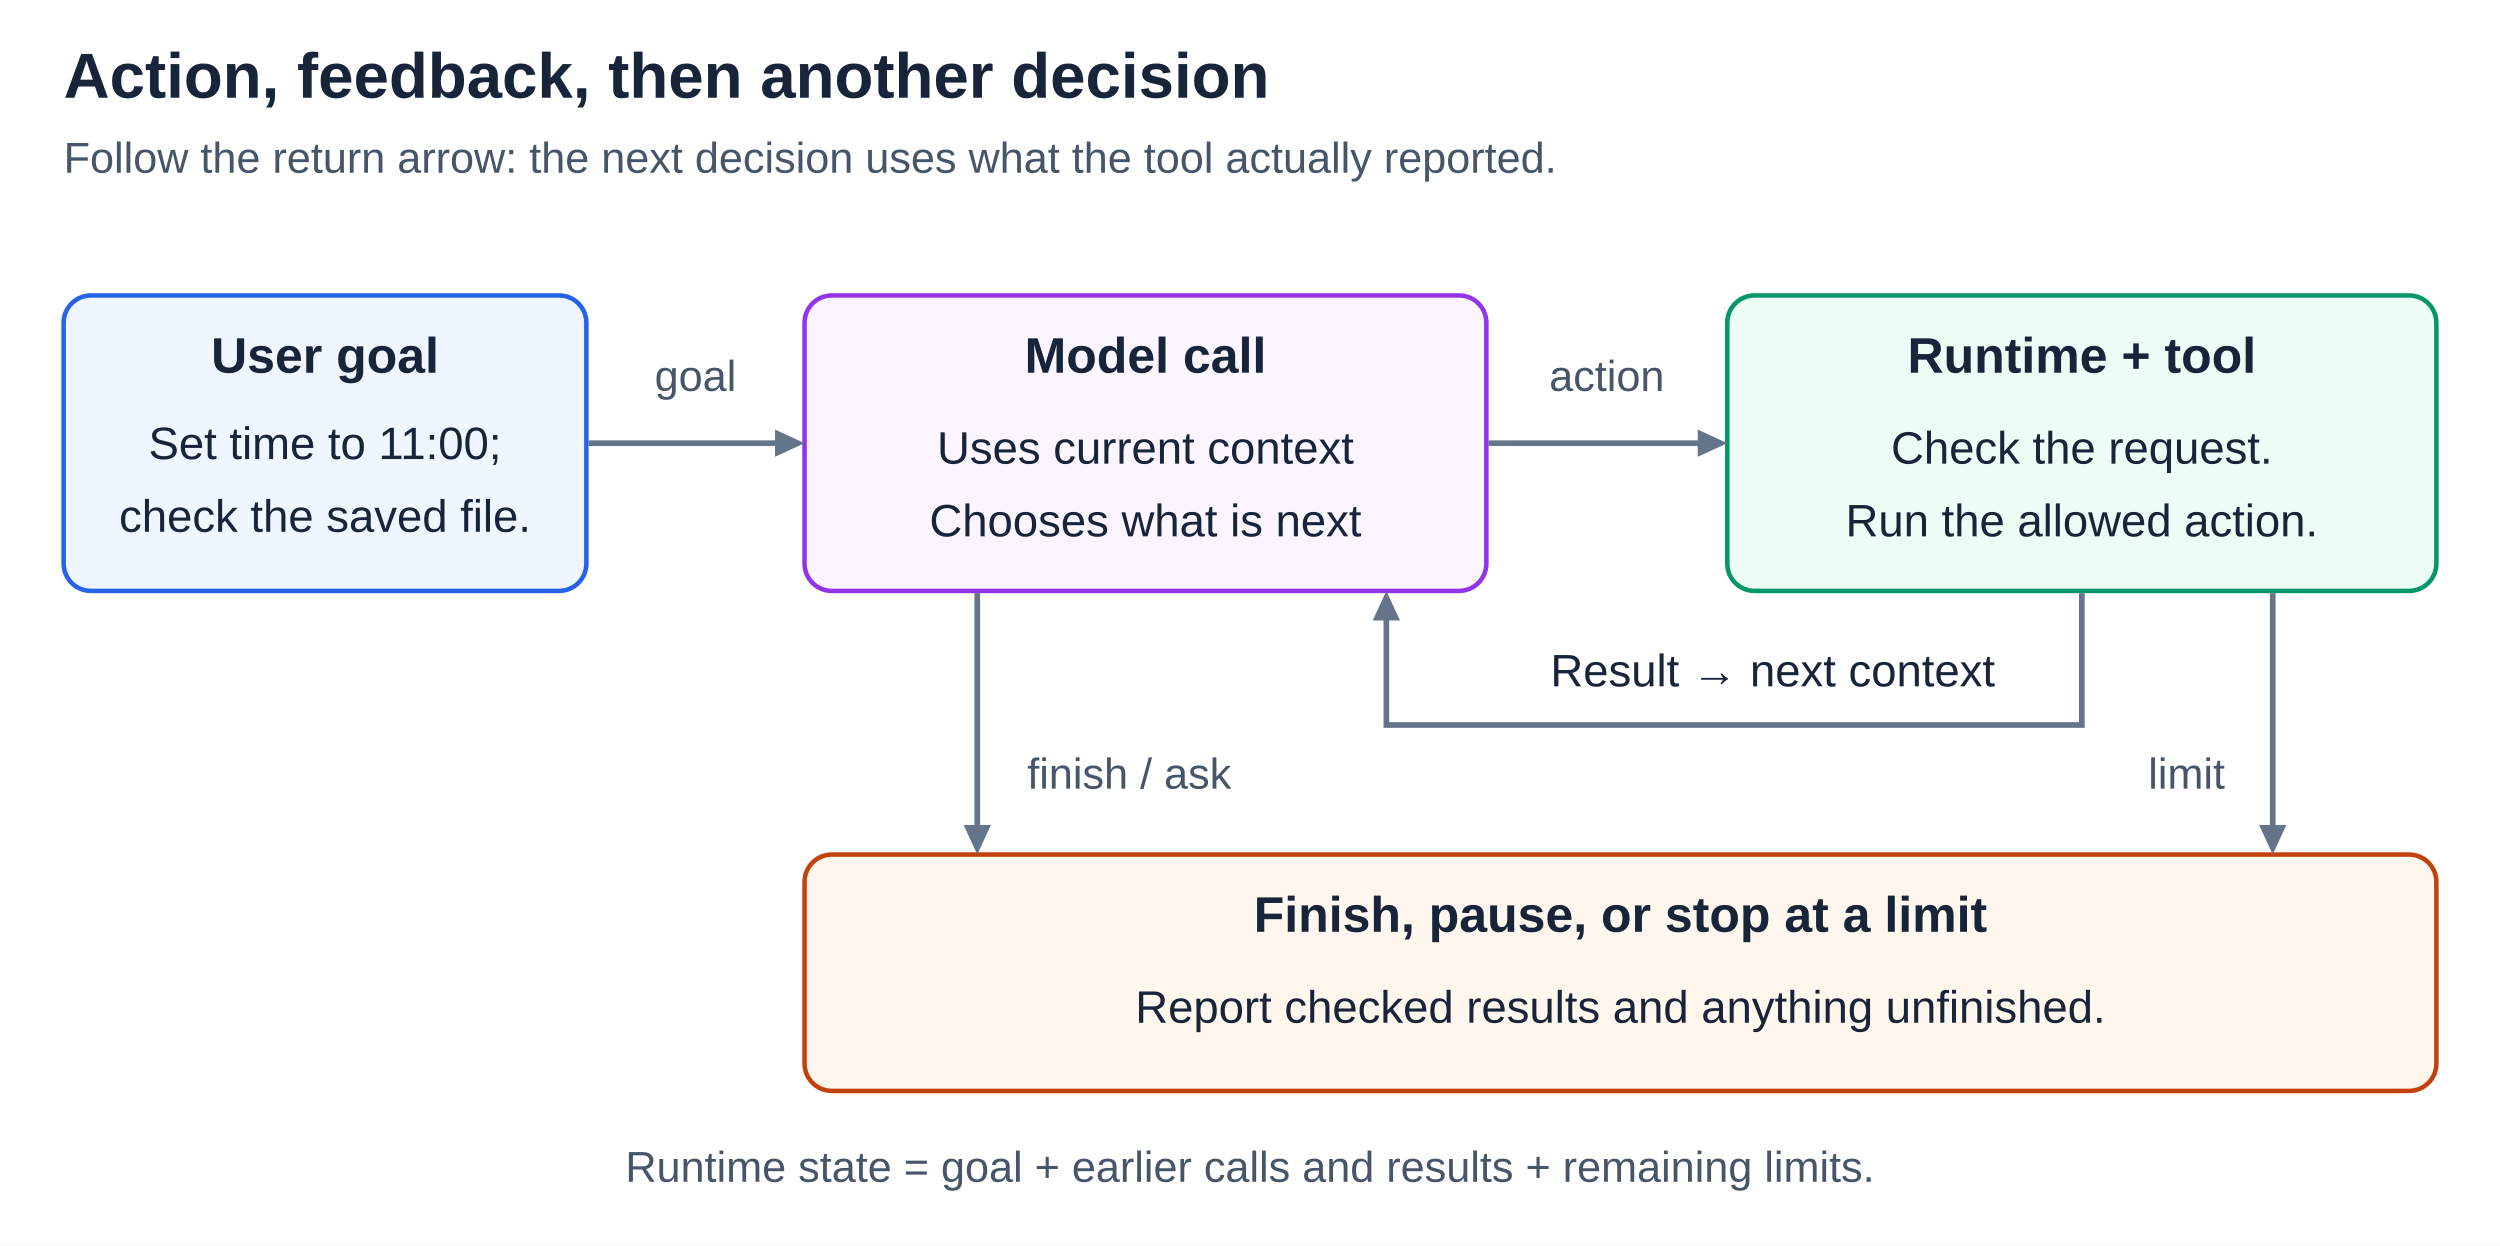
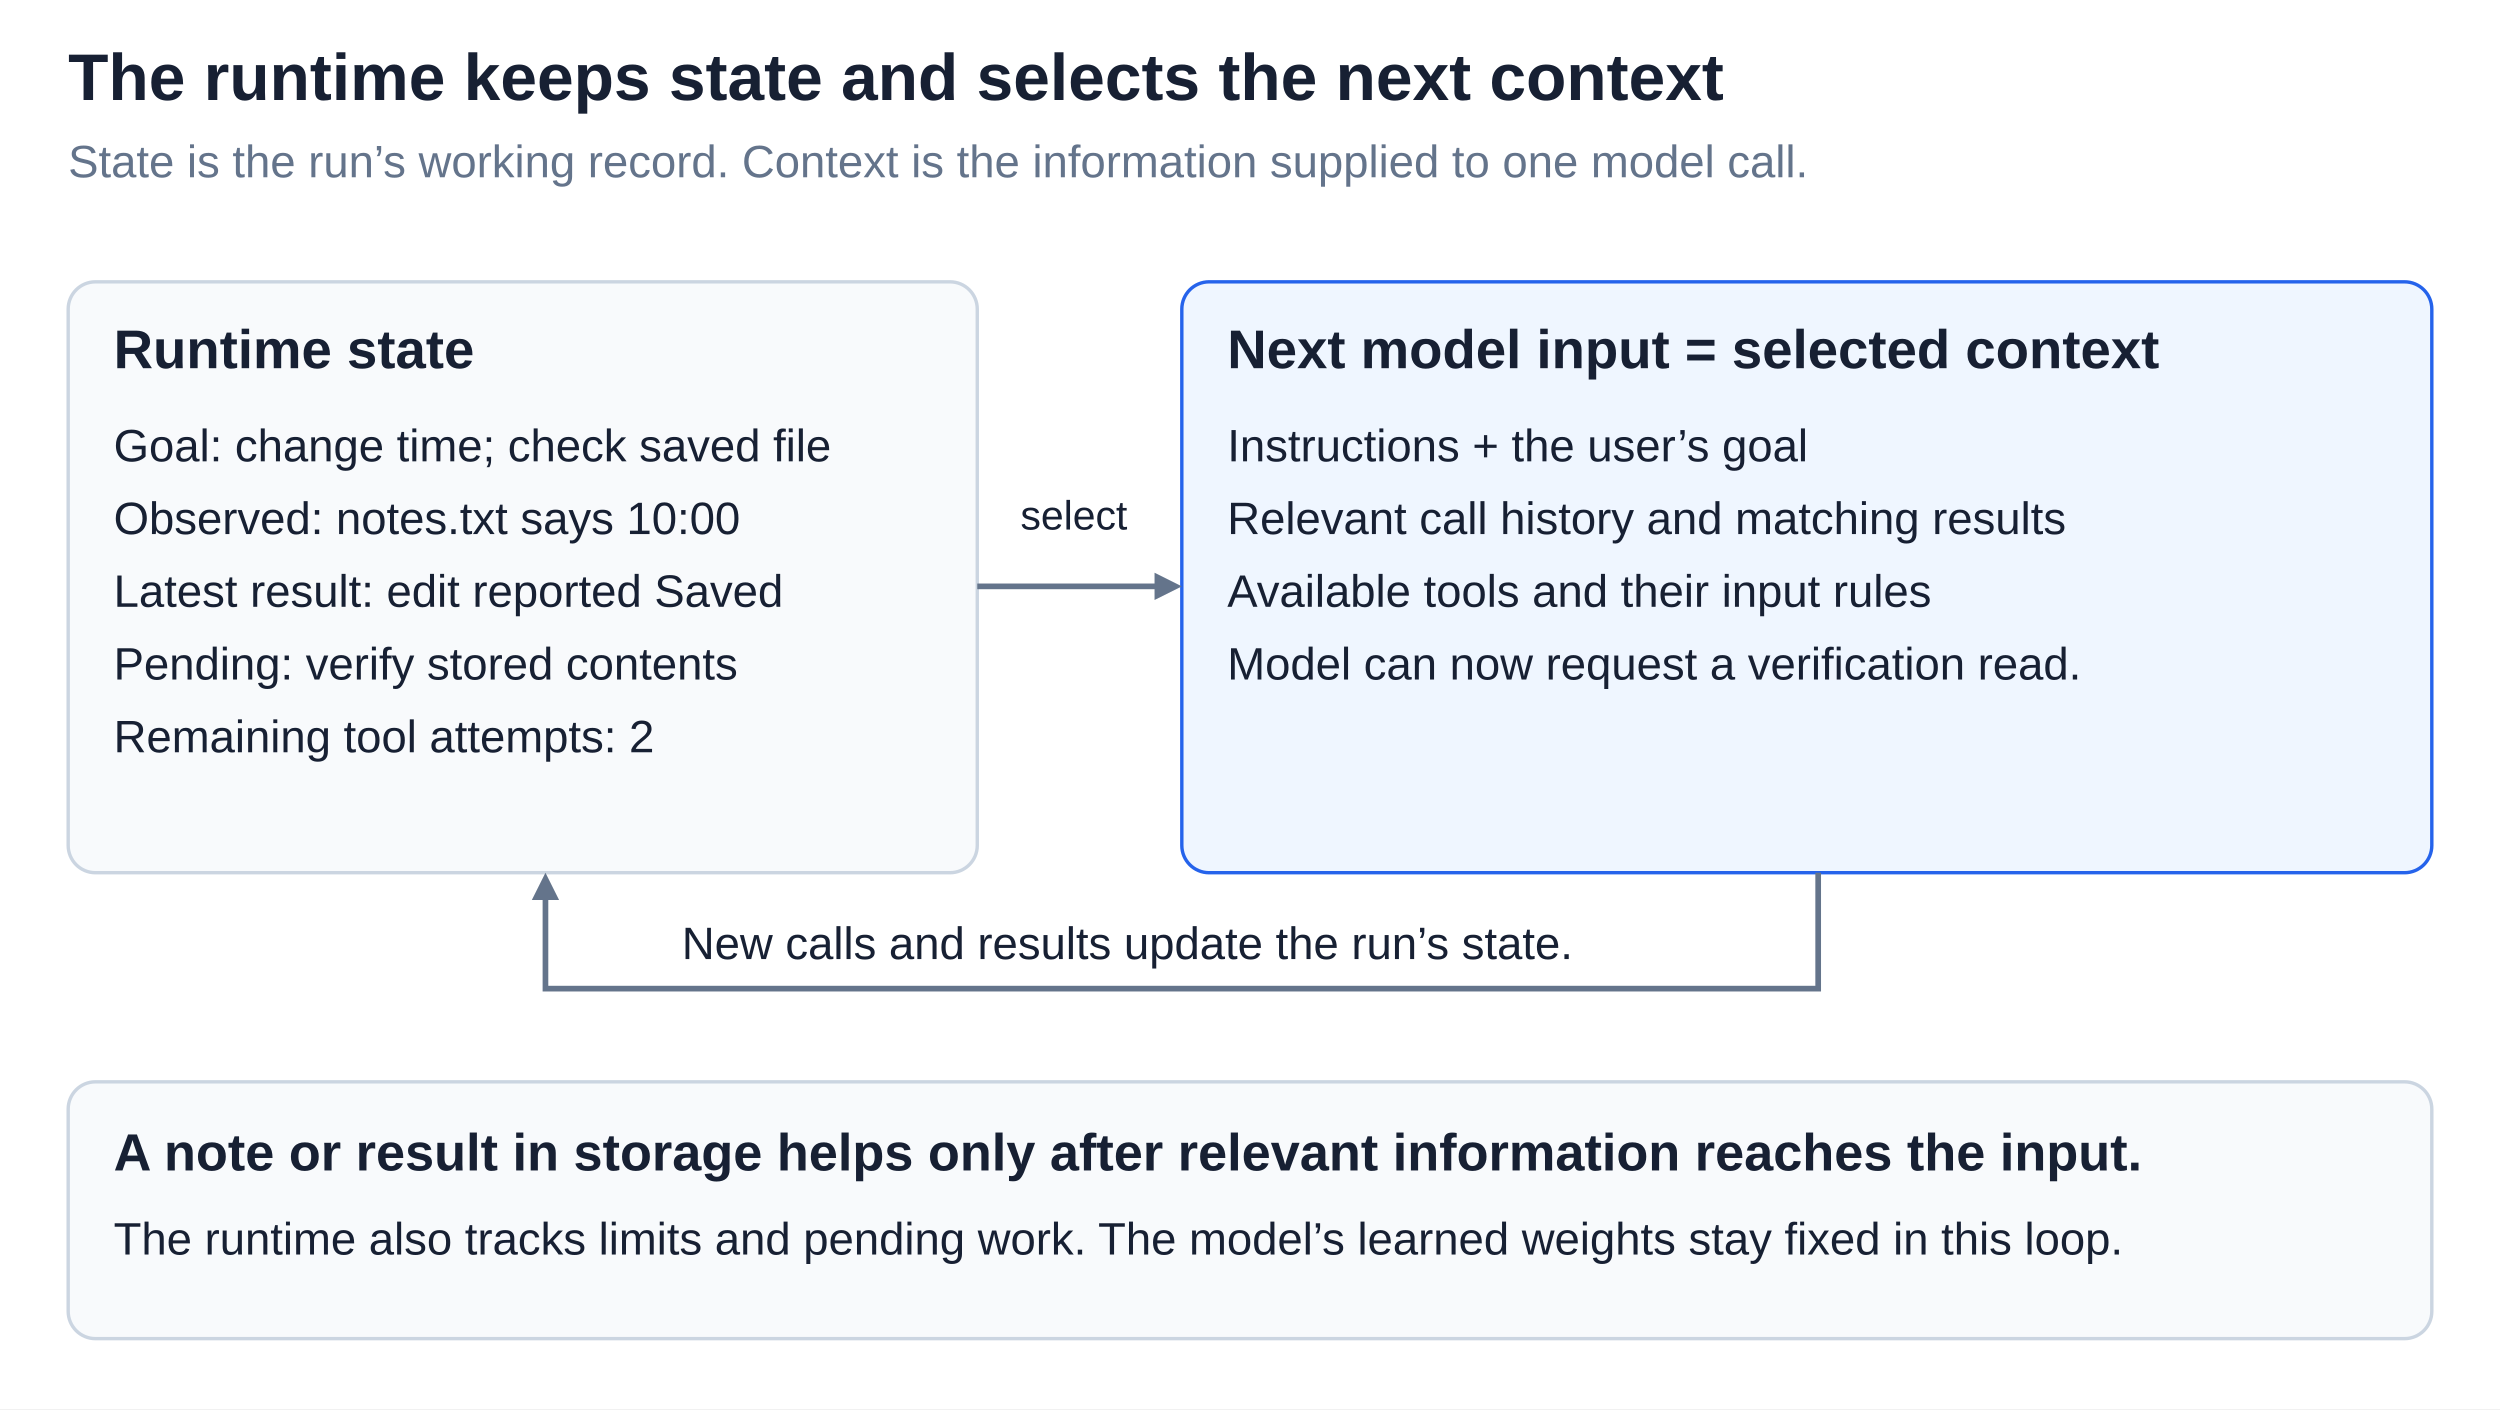
- <svg xmlns="http://www.w3.org/2000/svg" width="1100" height="548" viewBox="0 0 1100 548" role="img" aria-labelledby="title desc">
+ <svg xmlns="http://www.w3.org/2000/svg" width="1500" height="845.455" viewBox="0 0 1100 620" role="img" aria-labelledby="title desc">
  <defs>
-     <style>
-     text { font-family: Arial, Helvetica, sans-serif; fill: #17243a; }
-     .title { font-size: 28px; font-weight: 700; }
-     .subtitle, .note { font-size: 19px; fill: #475569; }
-     .label { font-size: 22px; font-weight: 700; }
-     .body { font-size: 20px; }
-     .connector { stroke: #64748b; stroke-width: 2.5; fill: none; }
-     .head { fill: #64748b; }
-     .lifeline { stroke: #94a3b8; stroke-width: 2; stroke-dasharray: 5 5; }
-   </style>
+     <style>text { font-family: Arial, Helvetica, sans-serif; }</style>
  </defs>
-   <rect width="1100" height="548" fill="#ffffff" />
-   <text class="title" x="28" y="43" text-anchor="start">Action, feedback, then another decision</text>
-   <text class="subtitle" x="28" y="76" text-anchor="start">Follow the return arrow: the next decision uses what the tool actually reported.</text>
-   <g id="user-goal">
-     <rect x="28" y="130" width="230" height="130" rx="12" fill="#eff6ff" stroke="#2563eb" stroke-width="2" />
-     <text class="label" x="143.0" y="164" text-anchor="middle">User goal</text>
-     <text class="body" x="143.0" y="202" text-anchor="middle">Set time to 11:00;</text>
-     <text class="body" x="143.0" y="234" text-anchor="middle">check the saved file.</text>
+   <rect width="1100" height="620" fill="#ffffff" />
+   <text x="30" y="44" font-size="29" font-weight="700" text-anchor="start" fill="#172033">The runtime keeps state and selects the next context</text>
+   <text x="30" y="78" font-size="20" font-weight="400" text-anchor="start" fill="#64748b">State is the run’s working record. Context is the information supplied to one model call.</text>
+   <g id="run-state">
+     <rect x="30" y="124" width="400" height="260" rx="12" fill="#f8fafc" stroke="#cbd5e1" stroke-width="1.5" />
+     <text x="50" y="162" font-size="24" font-weight="700" text-anchor="start" fill="#172033">Runtime state</text>
+     <text x="50" y="203" font-size="20" font-weight="400" text-anchor="start" fill="#172033">Goal: change time; check saved file</text>
+     <text x="50" y="235" font-size="20" font-weight="400" text-anchor="start" fill="#172033">Observed: notes.txt says 10:00</text>
+     <text x="50" y="267" font-size="20" font-weight="400" text-anchor="start" fill="#172033">Latest result: edit reported Saved</text>
+     <text x="50" y="299" font-size="20" font-weight="400" text-anchor="start" fill="#172033">Pending: verify stored contents</text>
+     <text x="50" y="331" font-size="20" font-weight="400" text-anchor="start" fill="#172033">Remaining tool attempts: 2</text>
  </g>
-   <g id="model-choice">
-     <rect x="354" y="130" width="300" height="130" rx="12" fill="#faf5ff" stroke="#9333ea" stroke-width="2" />
-     <text class="label" x="504.0" y="164" text-anchor="middle">Model call</text>
-     <text class="body" x="504.0" y="204" text-anchor="middle">Uses current context</text>
-     <text class="body" x="504.0" y="236" text-anchor="middle">Chooses what is next</text>
+   <g id="selected-context">
+     <rect x="520" y="124" width="550" height="260" rx="12" fill="#eff6ff" stroke="#2563eb" stroke-width="1.5" />
+     <text x="540" y="162" font-size="24" font-weight="700" text-anchor="start" fill="#172033">Next model input = selected context</text>
+     <text x="540" y="203" font-size="20" font-weight="400" text-anchor="start" fill="#172033">Instructions + the user’s goal</text>
+     <text x="540" y="235" font-size="20" font-weight="400" text-anchor="start" fill="#172033">Relevant call history and matching results</text>
+     <text x="540" y="267" font-size="20" font-weight="400" text-anchor="start" fill="#172033">Available tools and their input rules</text>
+     <text x="540" y="299" font-size="20" font-weight="400" text-anchor="start" fill="#172033">Model can now request a verification read.</text>
  </g>
-   <g id="runtime-action">
-     <rect x="760" y="130" width="312" height="130" rx="12" fill="#ecfdf5" stroke="#059669" stroke-width="2" />
-     <text class="label" x="916.0" y="164" text-anchor="middle">Runtime + tool</text>
-     <text class="body" x="916.0" y="204" text-anchor="middle">Check the request.</text>
-     <text class="body" x="916.0" y="236" text-anchor="middle">Run the allowed action.</text>
+   <g id="state-context-exchange">
+     <path data-connector="true" d="M 430,258 L 509,258" fill="none" stroke="#64748b" stroke-width="2.5" />
+     <polygon points="520,258 508,264 508,252" fill="#64748b" />
+     <text x="449" y="233" font-size="18" font-weight="400" text-anchor="start" fill="#172033">select</text>
+     <path data-connector="true" d="M 800,384 L 800,435 L 240,435 L 240,395" fill="none" stroke="#64748b" stroke-width="2.5" />
+     <polygon points="240,384 246,396 234,396" fill="#64748b" />
+     <text x="300" y="422" font-size="20" font-weight="400" text-anchor="start" fill="#172033">New calls and results update the run’s state.</text>
  </g>
-   <text class="note" x="306" y="172" text-anchor="middle">goal</text>
-   <g id="goal-to-model">
-     <path class="connector" d="M259 195 L342 195" />
-     <polygon class="head" points="354,195 341,189 341,201" />
+   <g id="visible-state-boundary">
+     <rect x="30" y="476" width="1040" height="113" rx="12" fill="#f8fafc" stroke="#cbd5e1" stroke-width="1.5" />
+     <text x="50" y="515" font-size="23" font-weight="700" text-anchor="start" fill="#172033">A note or result in storage helps only after relevant information reaches the input.</text>
+     <text x="50" y="552" font-size="20" font-weight="400" text-anchor="start" fill="#172033">The runtime also tracks limits and pending work. The model’s learned weights stay fixed in this loop.</text>
  </g>
-   <text class="note" x="707" y="172" text-anchor="middle">action</text>
-   <g id="request-action">
-     <path class="connector" d="M655 195 L748 195" />
-     <polygon class="head" points="760,195 747,189 747,201" />
-   </g>
-   <text class="body" x="780" y="302" text-anchor="middle">Result → next context</text>
-   <g id="observed-result-feedback">
-     <path class="connector" d="M916 261 L916 319 L610 319 L610 272" />
-     <polygon class="head" points="610,260 604,273 616,273" />
-   </g>
-   <g id="finish-or-pause">
-     <rect x="354" y="376" width="718" height="104" rx="12" fill="#fff7ed" stroke="#c2410c" stroke-width="2" />
-     <text class="label" x="713.0" y="410" text-anchor="middle">Finish, pause, or stop at a limit</text>
-     <text class="body" x="713.0" y="450" text-anchor="middle">Report checked results and anything unfinished.</text>
-   </g>
-   <text class="note" x="452" y="347" text-anchor="start">finish / ask</text>
-   <g id="model-exit">
-     <path class="connector" d="M430 261 L430 364" />
-     <polygon class="head" points="430,376 424,363 436,363" />
-   </g>
-   <text class="note" x="979" y="347" text-anchor="end">limit</text>
-   <g id="runtime-limit-exit">
-     <path class="connector" d="M1000 261 L1000 364" />
-     <polygon class="head" points="1000,376 994,363 1006,363" />
-   </g>
-   <text class="note" x="550" y="520" text-anchor="middle">Runtime state = goal + earlier calls and results + remaining limits.</text>
</svg>
